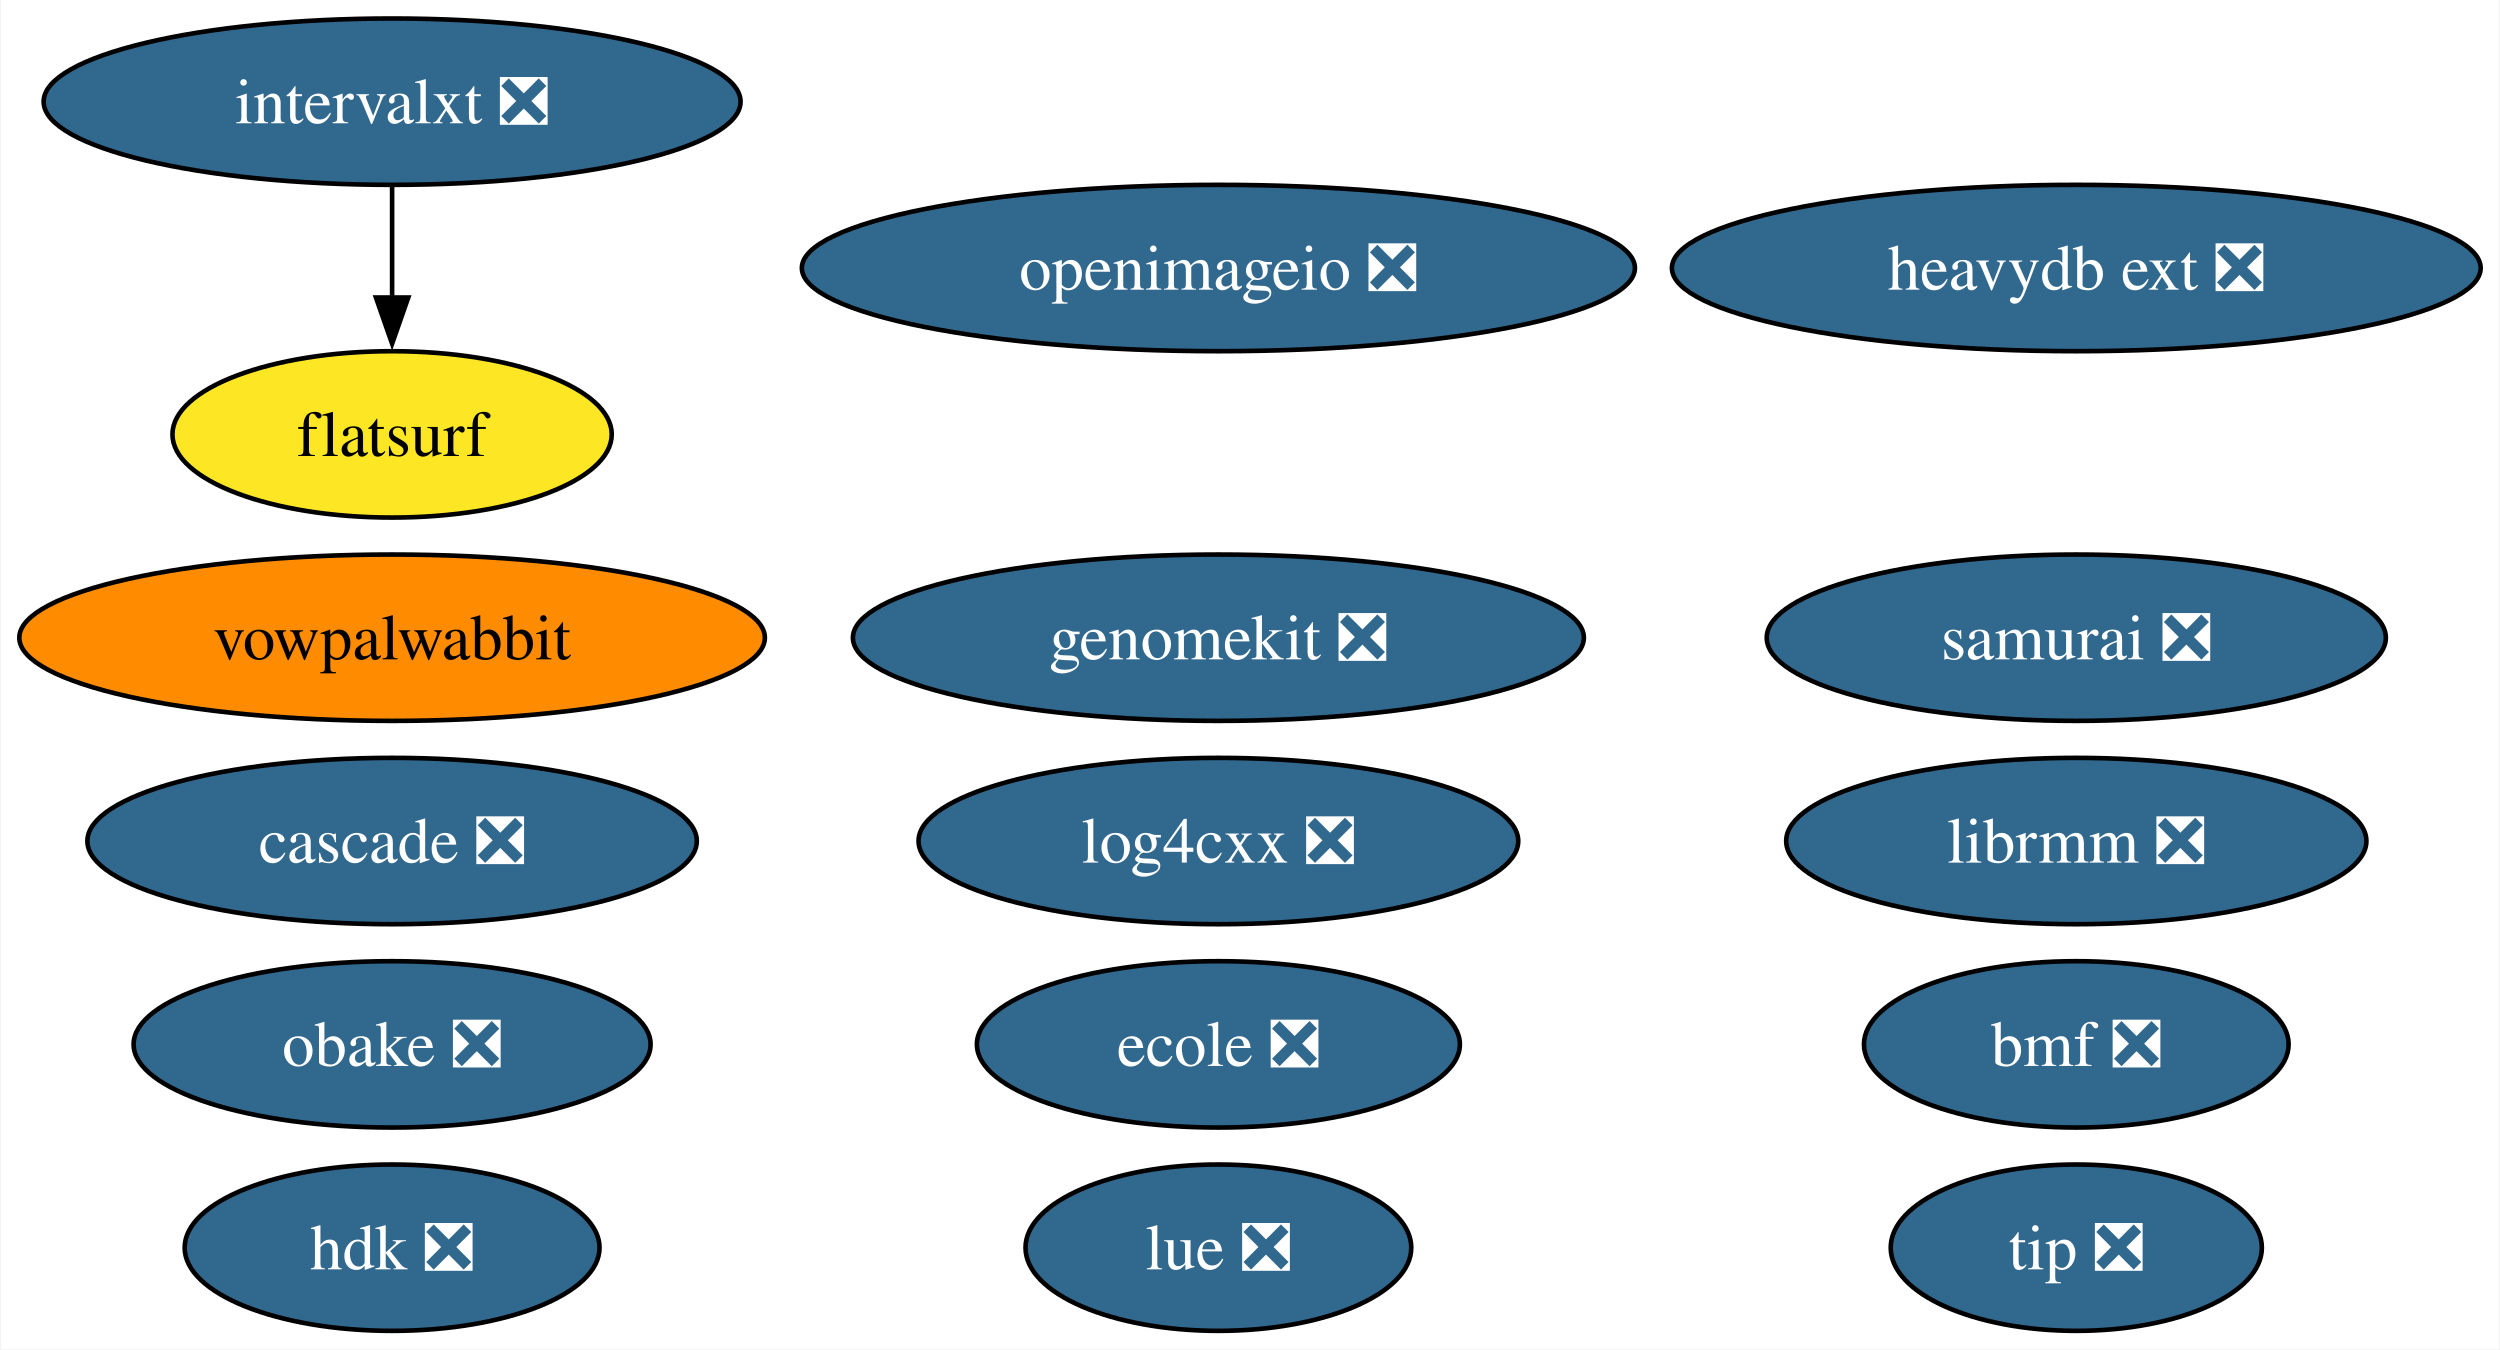
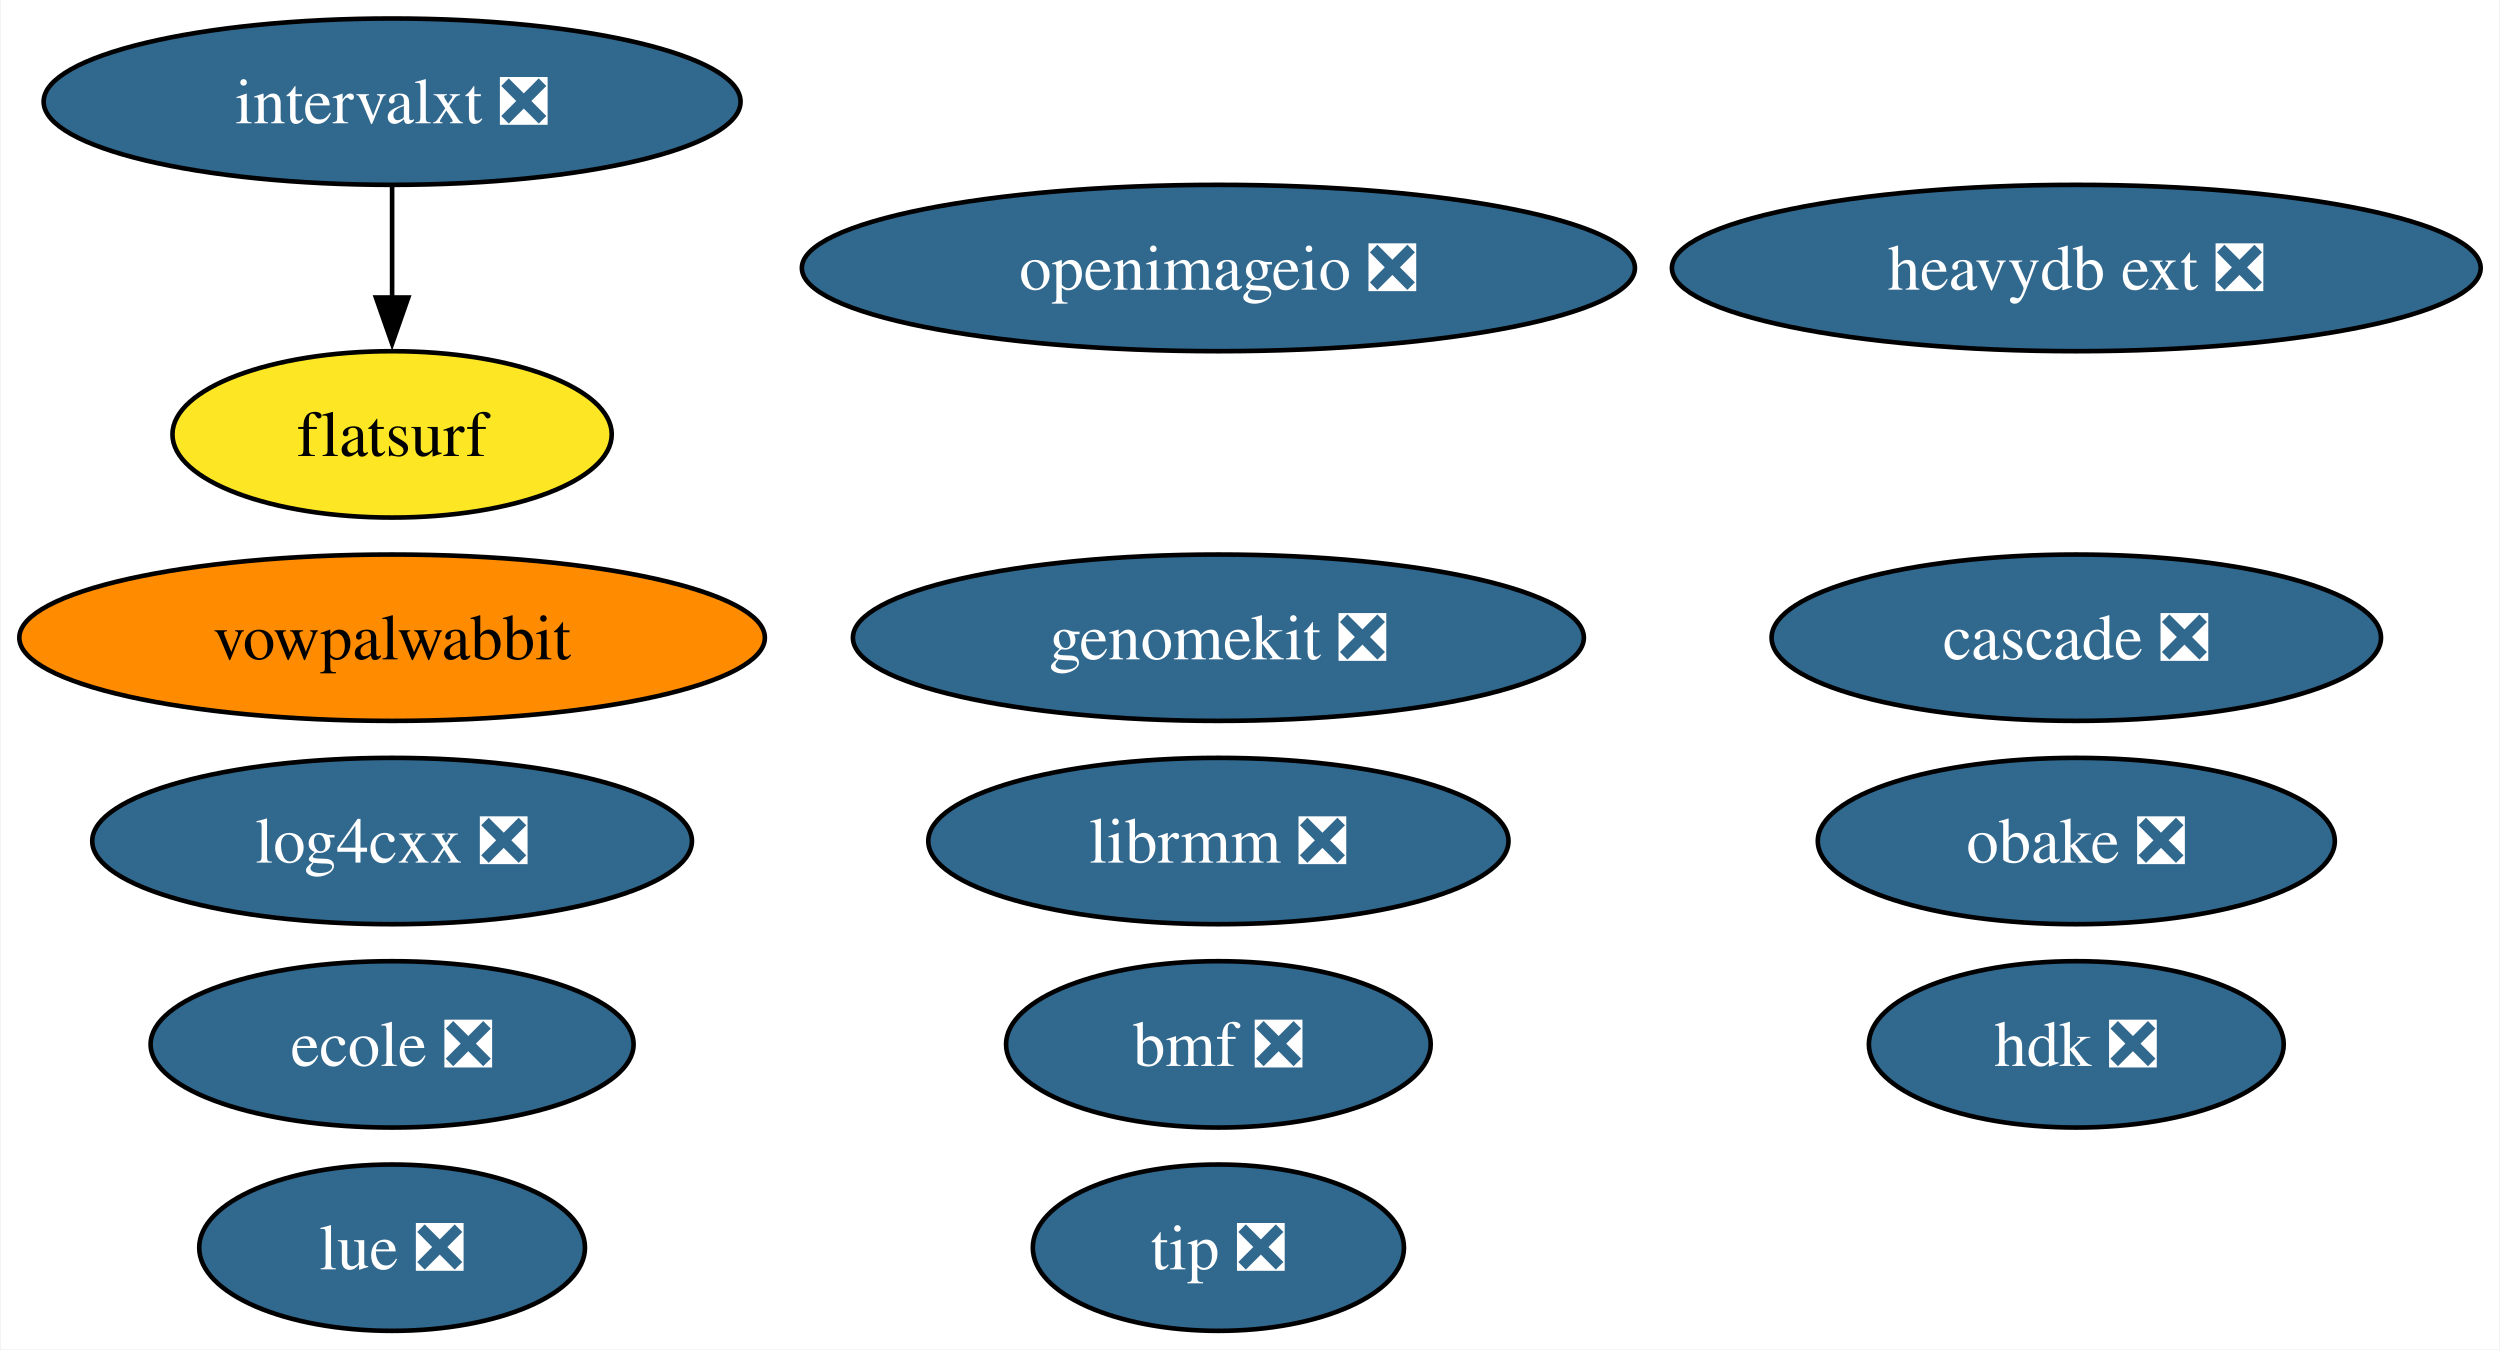
<svg xmlns="http://www.w3.org/2000/svg" xmlns:xlink="http://www.w3.org/1999/xlink" width="541pt" height="292pt" viewBox="0.00 0.00 540.64 292.00">
  <g id="graph0" class="graph" transform="scale(1 1) rotate(0) translate(4 288)">
    <polygon fill="white" stroke="none" points="-4,4 -4,-288 536.64,-288 536.64,4 -4,4" />
    <g id="node1" class="node">
      <g id="a_node1">
        <a xlink:href="https://github.com/conda-forge/openimageio-feedstock/pull/107" xlink:title="openimageio ❎">
          <ellipse fill="#31688e" stroke="black" cx="259.48" cy="-230" rx="90.14" ry="18" />
          <text text-anchor="middle" x="259.48" y="-225.32" font-family="Times,serif" font-size="14.00" fill="white">openimageio ❎</text>
        </a>
      </g>
    </g>
    <g id="node2" class="node">
      <g id="a_node2">
        <a xlink:href="https://github.com/conda-forge/vowpalwabbit-feedstock" xlink:title="vowpalwabbit">
          <ellipse fill="#ff8c00" stroke="black" cx="80.67" cy="-150" rx="80.67" ry="18" />
          <text text-anchor="middle" x="80.67" y="-145.32" font-family="Times,serif" font-size="14.00">vowpalwabbit</text>
        </a>
      </g>
    </g>
    <g id="node3" class="node">
      <g id="a_node3">
        <a xlink:href="https://github.com/conda-forge/log4cxx-feedstock/pull/25" xlink:title="log4cxx ❎">
-           <ellipse fill="#31688e" stroke="black" cx="259.48" cy="-106" rx="64.89" ry="18" />
-           <text text-anchor="middle" x="259.48" y="-101.33" font-family="Times,serif" font-size="14.00" fill="white">log4cxx ❎</text>
+           <ellipse fill="#31688e" stroke="black" cx="80.67" cy="-106" rx="64.89" ry="18" />
+           <text text-anchor="middle" x="80.67" y="-101.33" font-family="Times,serif" font-size="14.00" fill="white">log4cxx ❎</text>
        </a>
      </g>
    </g>
    <g id="node4" class="node">
      <g id="a_node4">
        <a xlink:href="https://github.com/conda-forge/obake-feedstock/pull/47" xlink:title="obake ❎">
-           <ellipse fill="#31688e" stroke="black" cx="80.67" cy="-62" rx="55.94" ry="18" />
-           <text text-anchor="middle" x="80.67" y="-57.33" font-family="Times,serif" font-size="14.00" fill="white">obake ❎</text>
+           <ellipse fill="#31688e" stroke="black" cx="445.13" cy="-106" rx="55.94" ry="18" />
+           <text text-anchor="middle" x="445.13" y="-101.33" font-family="Times,serif" font-size="14.00" fill="white">obake ❎</text>
        </a>
      </g>
    </g>
    <g id="node5" class="node">
      <g id="a_node5">
        <a xlink:href="https://github.com/conda-forge/lue-feedstock/pull/51" xlink:title="lue ❎">
-           <ellipse fill="#31688e" stroke="black" cx="259.48" cy="-18" rx="41.74" ry="18" />
-           <text text-anchor="middle" x="259.48" y="-13.32" font-family="Times,serif" font-size="14.00" fill="white">lue ❎</text>
+           <ellipse fill="#31688e" stroke="black" cx="80.67" cy="-18" rx="41.74" ry="18" />
+           <text text-anchor="middle" x="80.67" y="-13.32" font-family="Times,serif" font-size="14.00" fill="white">lue ❎</text>
        </a>
      </g>
    </g>
    <g id="node6" class="node">
      <g id="a_node6">
        <a xlink:href="https://github.com/conda-forge/ecole-feedstock/pull/42" xlink:title="ecole ❎">
-           <ellipse fill="#31688e" stroke="black" cx="259.48" cy="-62" rx="52.26" ry="18" />
-           <text text-anchor="middle" x="259.48" y="-57.33" font-family="Times,serif" font-size="14.00" fill="white">ecole ❎</text>
+           <ellipse fill="#31688e" stroke="black" cx="80.67" cy="-62" rx="52.26" ry="18" />
+           <text text-anchor="middle" x="80.67" y="-57.33" font-family="Times,serif" font-size="14.00" fill="white">ecole ❎</text>
        </a>
      </g>
    </g>
    <g id="node7" class="node">
      <g id="a_node7">
        <a xlink:href="https://github.com/conda-forge/librmm-feedstock/pull/69" xlink:title="librmm ❎">
-           <ellipse fill="#31688e" stroke="black" cx="445.13" cy="-106" rx="62.78" ry="18" />
-           <text text-anchor="middle" x="445.13" y="-101.33" font-family="Times,serif" font-size="14.00" fill="white">librmm ❎</text>
+           <ellipse fill="#31688e" stroke="black" cx="259.48" cy="-106" rx="62.78" ry="18" />
+           <text text-anchor="middle" x="259.48" y="-101.33" font-family="Times,serif" font-size="14.00" fill="white">librmm ❎</text>
        </a>
      </g>
    </g>
    <g id="node8" class="node">
      <g id="a_node8">
        <a xlink:href="https://github.com/conda-forge/intervalxt-feedstock/pull/22" xlink:title="intervalxt ❎">
          <ellipse fill="#31688e" stroke="black" cx="80.67" cy="-266" rx="75.41" ry="18" />
          <text text-anchor="middle" x="80.67" y="-261.32" font-family="Times,serif" font-size="14.00" fill="white">intervalxt ❎</text>
        </a>
      </g>
    </g>
    <g id="node9" class="node">
      <g id="a_node9">
        <a xlink:href="https://github.com/conda-forge/flatsurf-feedstock" xlink:title="flatsurf">
          <ellipse fill="#fde725" stroke="black" cx="80.67" cy="-194" rx="47.53" ry="18" />
          <text text-anchor="middle" x="80.67" y="-189.32" font-family="Times,serif" font-size="14.00">flatsurf</text>
        </a>
      </g>
    </g>
    <g id="edge1" class="edge">
      <path fill="none" stroke="black" d="M80.67,-247.7C80.67,-240.41 80.67,-231.73 80.67,-223.54" />
      <polygon fill="black" stroke="black" points="84.17,-223.62 80.67,-213.62 77.17,-223.62 84.17,-223.62" />
    </g>
    <g id="node10" class="node">
      <g id="a_node10">
        <a xlink:href="https://github.com/conda-forge/heavydb-ext-feedstock/pull/75" xlink:title="heavydb ext ❎">
          <ellipse fill="#31688e" stroke="black" cx="445.13" cy="-230" rx="87.51" ry="18" />
          <text text-anchor="middle" x="445.13" y="-225.32" font-family="Times,serif" font-size="14.00" fill="white">heavydb ext ❎</text>
        </a>
      </g>
    </g>
    <g id="node11" class="node">
      <g id="a_node11">
        <a xlink:href="https://github.com/conda-forge/hdk-feedstock/pull/58" xlink:title="hdk ❎">
-           <ellipse fill="#31688e" stroke="black" cx="80.67" cy="-18" rx="44.89" ry="18" />
-           <text text-anchor="middle" x="80.67" y="-13.32" font-family="Times,serif" font-size="14.00" fill="white">hdk ❎</text>
+           <ellipse fill="#31688e" stroke="black" cx="445.13" cy="-62" rx="44.89" ry="18" />
+           <text text-anchor="middle" x="445.13" y="-57.33" font-family="Times,serif" font-size="14.00" fill="white">hdk ❎</text>
        </a>
      </g>
    </g>
    <g id="node12" class="node">
      <g id="a_node12">
        <a xlink:href="https://github.com/conda-forge/tip-feedstock/pull/32" xlink:title="tip ❎">
-           <ellipse fill="#31688e" stroke="black" cx="445.13" cy="-18" rx="40.16" ry="18" />
-           <text text-anchor="middle" x="445.13" y="-13.32" font-family="Times,serif" font-size="14.00" fill="white">tip ❎</text>
+           <ellipse fill="#31688e" stroke="black" cx="259.48" cy="-18" rx="40.16" ry="18" />
+           <text text-anchor="middle" x="259.48" y="-13.32" font-family="Times,serif" font-size="14.00" fill="white">tip ❎</text>
        </a>
      </g>
    </g>
    <g id="node13" class="node">
      <g id="a_node13">
        <a xlink:href="https://github.com/conda-forge/cascade-feedstock/pull/23" xlink:title="cascade ❎">
-           <ellipse fill="#31688e" stroke="black" cx="80.67" cy="-106" rx="65.94" ry="18" />
-           <text text-anchor="middle" x="80.67" y="-101.33" font-family="Times,serif" font-size="14.00" fill="white">cascade ❎</text>
+           <ellipse fill="#31688e" stroke="black" cx="445.13" cy="-150" rx="65.94" ry="18" />
+           <text text-anchor="middle" x="445.13" y="-145.32" font-family="Times,serif" font-size="14.00" fill="white">cascade ❎</text>
        </a>
      </g>
    </g>
    <g id="node14" class="node">
      <g id="a_node14">
-         <a xlink:href="https://github.com/conda-forge/samurai-feedstock/pull/22" xlink:title="samurai ❎">
-           <ellipse fill="#31688e" stroke="black" cx="445.13" cy="-150" rx="66.99" ry="18" />
-           <text text-anchor="middle" x="445.13" y="-145.32" font-family="Times,serif" font-size="14.00" fill="white">samurai ❎</text>
+         <a xlink:href="https://github.com/conda-forge/bmf-feedstock/pull/27" xlink:title="bmf ❎">
+           <ellipse fill="#31688e" stroke="black" cx="259.48" cy="-62" rx="45.95" ry="18" />
+           <text text-anchor="middle" x="259.48" y="-57.33" font-family="Times,serif" font-size="14.00" fill="white">bmf ❎</text>
        </a>
      </g>
    </g>
    <g id="node15" class="node">
      <g id="a_node15">
-         <a xlink:href="https://github.com/conda-forge/bmf-feedstock/pull/27" xlink:title="bmf ❎">
-           <ellipse fill="#31688e" stroke="black" cx="445.13" cy="-62" rx="45.95" ry="18" />
-           <text text-anchor="middle" x="445.13" y="-57.33" font-family="Times,serif" font-size="14.00" fill="white">bmf ❎</text>
-         </a>
-       </g>
-     </g>
-     <g id="node16" class="node">
-       <g id="a_node16">
        <a xlink:href="https://github.com/conda-forge/genomekit-feedstock/pull/36" xlink:title="genomekit ❎">
          <ellipse fill="#31688e" stroke="black" cx="259.48" cy="-150" rx="79.09" ry="18" />
          <text text-anchor="middle" x="259.48" y="-145.32" font-family="Times,serif" font-size="14.00" fill="white">genomekit ❎</text>
        </a>
      </g>
    </g>
  </g>
</svg>
